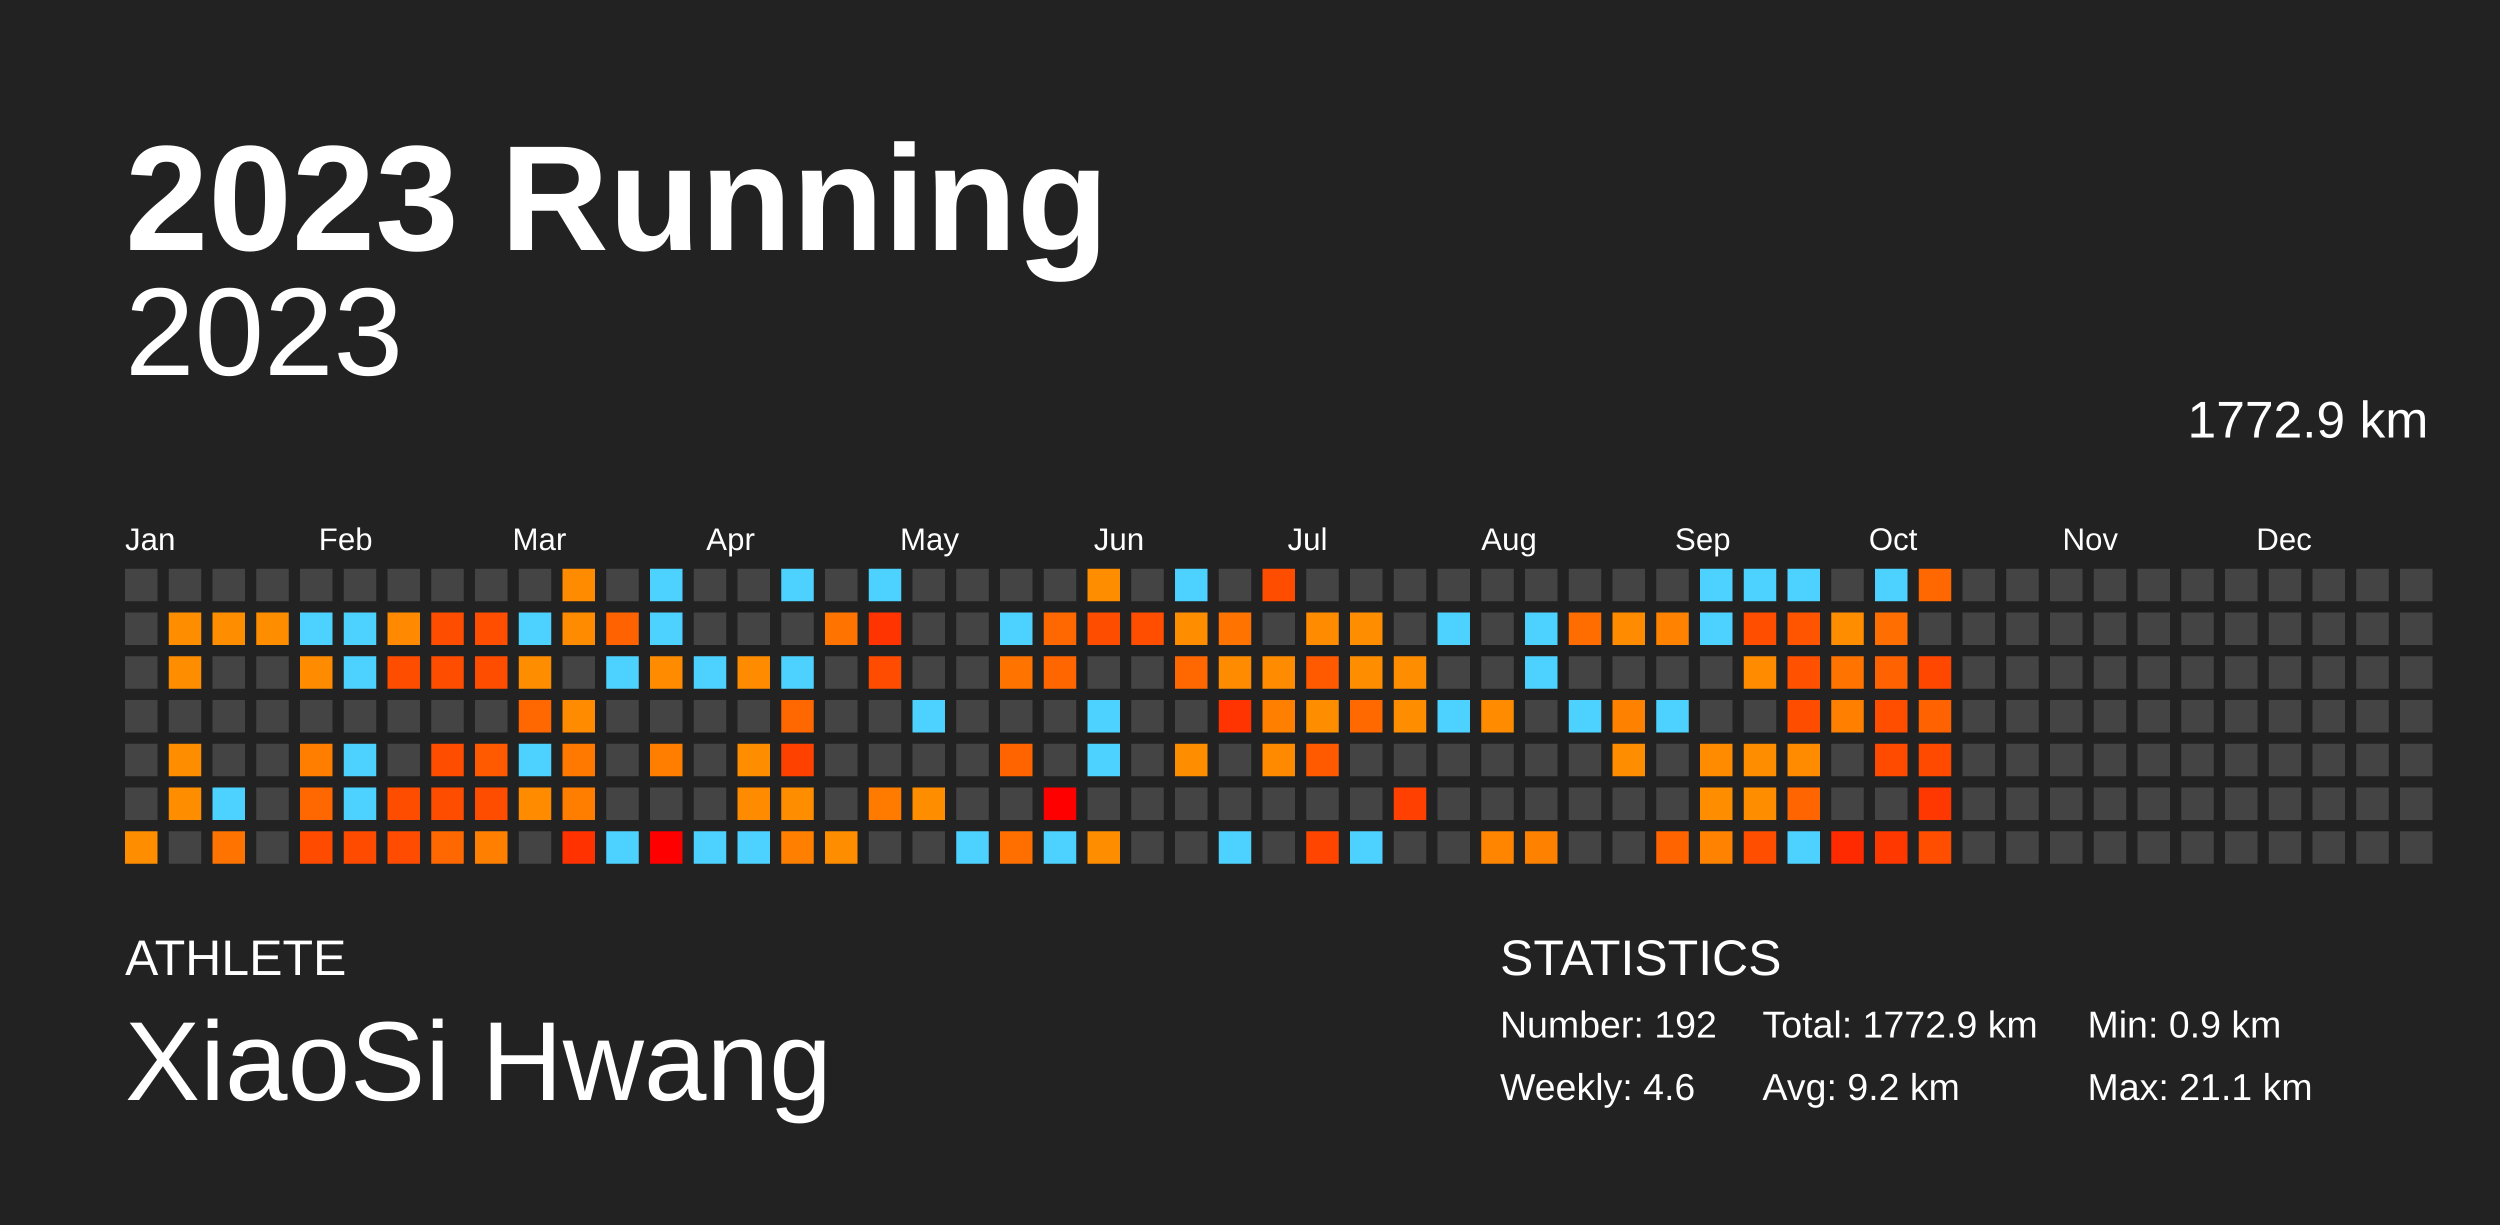
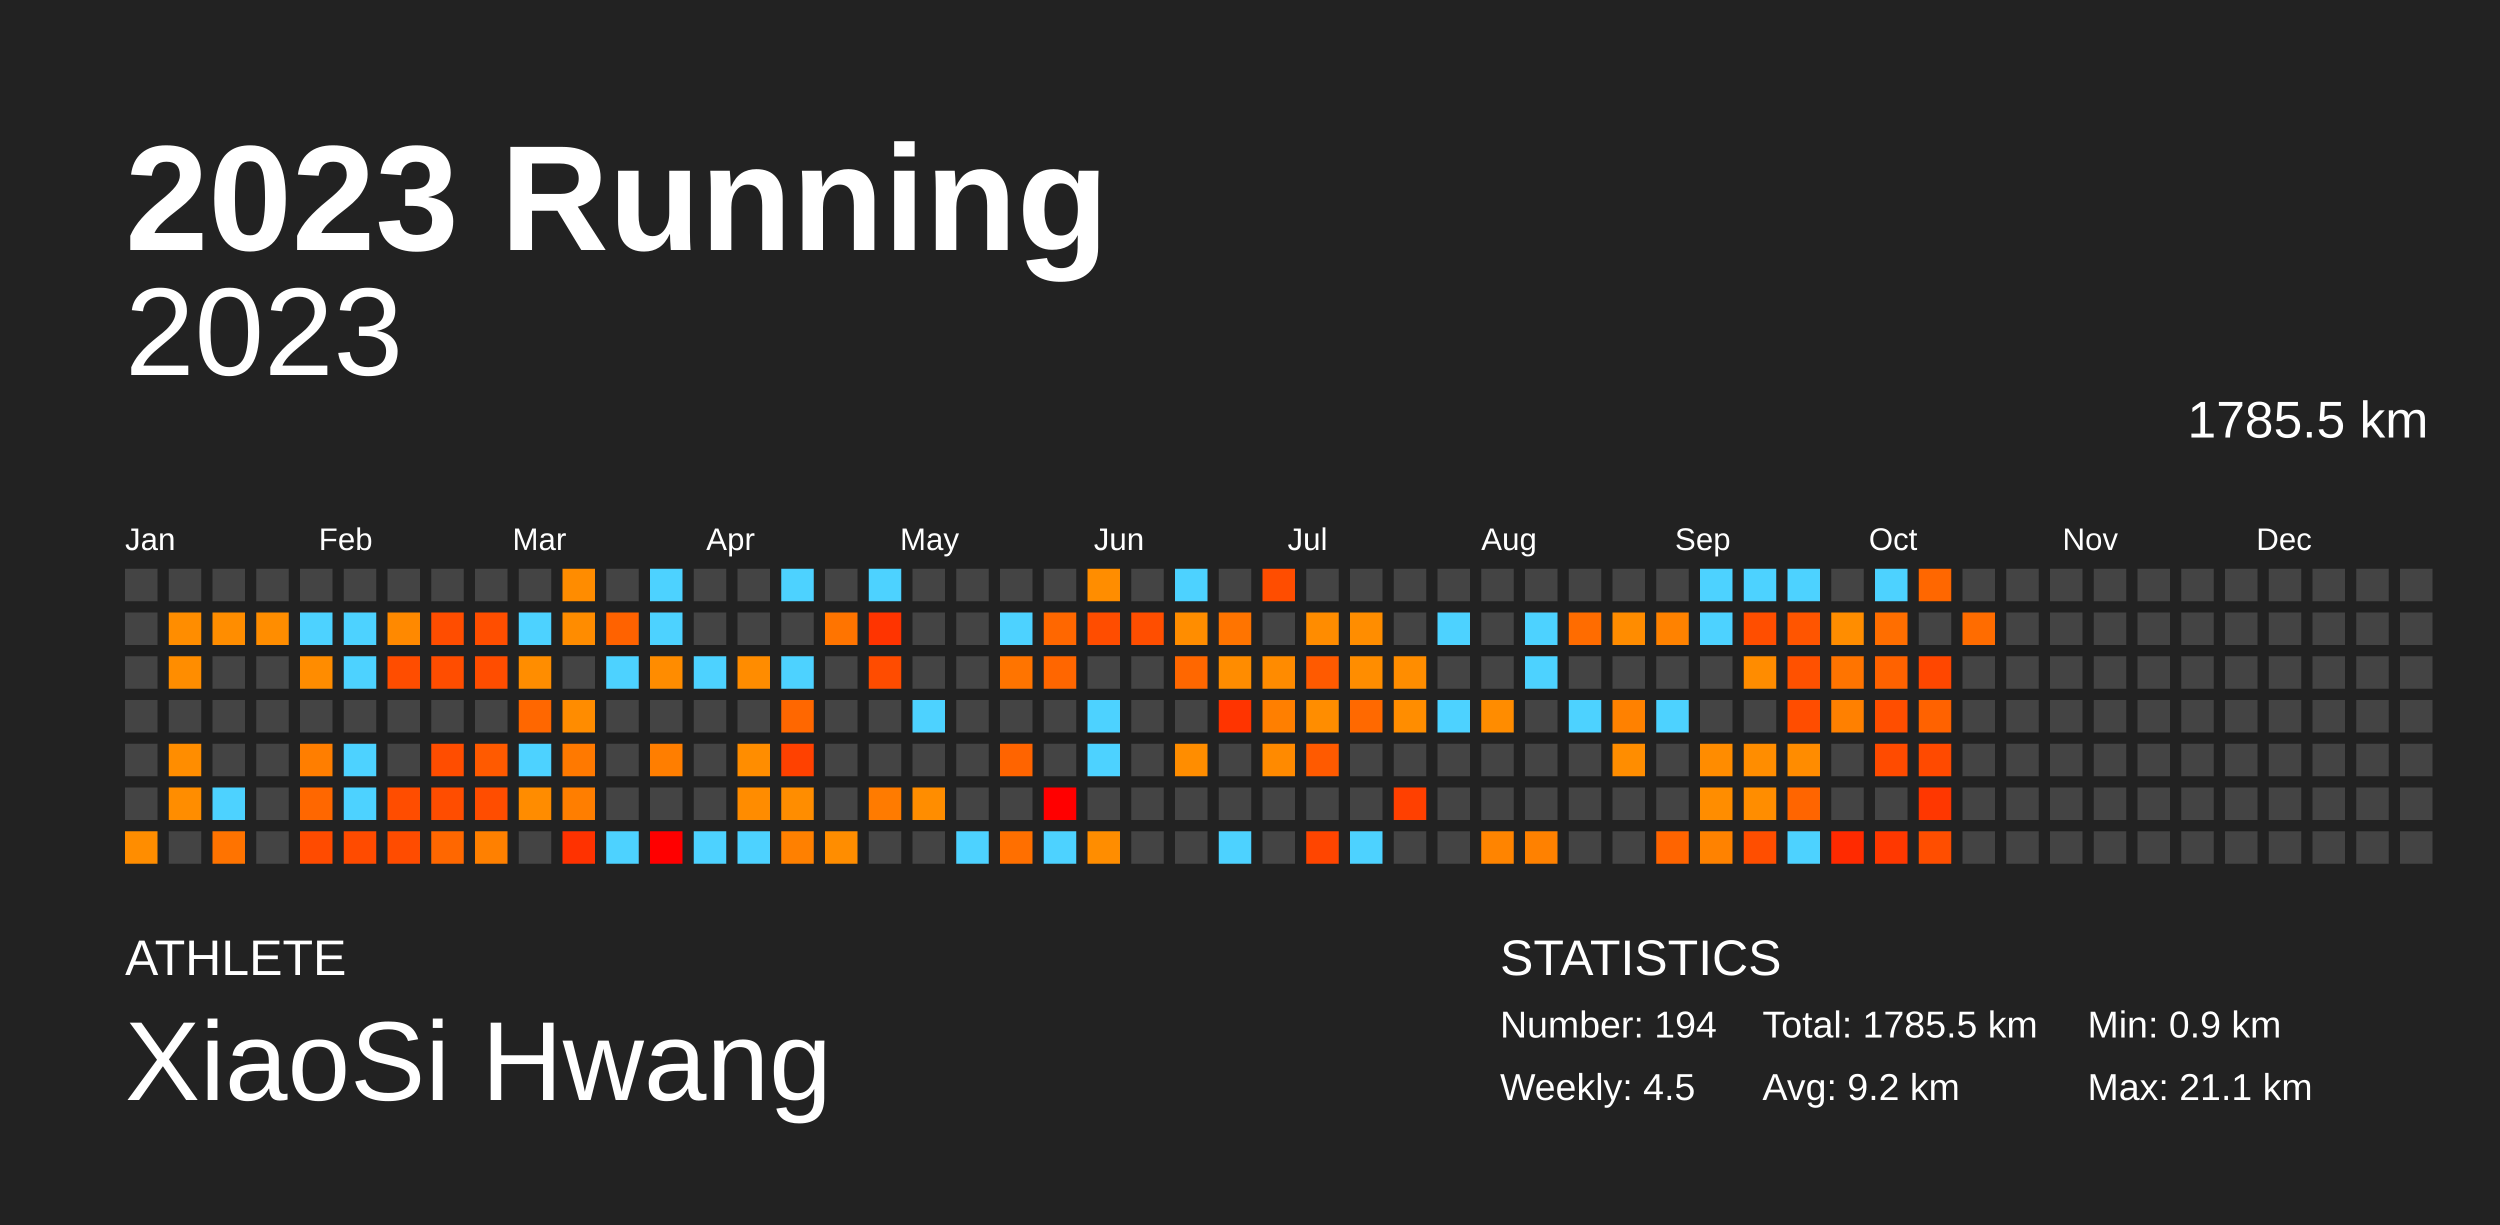
<svg xmlns="http://www.w3.org/2000/svg" baseProfile="full" height="98mm" version="1.1" viewBox="0,0,200,98" width="200mm">
  <defs />
  <rect fill="#222222" height="98" width="200" x="0" y="0" />
  <text fill="#FFFFFF" style="font-size:12px; font-family:Arial; font-weight:bold;" x="10" y="20">2023 Running</text>
  <text fill="#FFFFFF" style="font-size:4px; font-family:Arial" x="10" y="78">ATHLETE</text>
  <text fill="#FFFFFF" style="font-size:9px; font-family:Arial" x="10" y="88">XiaoSi Hwang</text>
  <text fill="#FFFFFF" style="font-size:4px; font-family:Arial" x="120" y="78">STATISTICS</text>
-   <text fill="#FFFFFF" style="font-size:3px; font-family:Arial" x="120" y="83">Number: 192</text>
-   <text fill="#FFFFFF" style="font-size:3px; font-family:Arial" x="120" y="88">Weekly: 4.6</text>
-   <text fill="#FFFFFF" style="font-size:3px; font-family:Arial" x="141" y="83">Total: 1772.9 km</text>
+   <text fill="#FFFFFF" style="font-size:3px; font-family:Arial" x="120" y="83">Number: 194</text>
+   <text fill="#FFFFFF" style="font-size:3px; font-family:Arial" x="120" y="88">Weekly: 4.5</text>
+   <text fill="#FFFFFF" style="font-size:3px; font-family:Arial" x="141" y="83">Total: 1785.5 km</text>
  <text fill="#FFFFFF" style="font-size:3px; font-family:Arial" x="141" y="88">Avg: 9.2 km</text>
  <text fill="#FFFFFF" style="font-size:3px; font-family:Arial" x="167" y="83">Min: 0.9 km</text>
  <text fill="#FFFFFF" style="font-size:3px; font-family:Arial" x="167" y="88">Max: 21.1 km</text>
  <text alignment-baseline="hanging" fill="#FFFFFF" style="font-size:10.0px; font-family:Arial;" x="10" y="30">2023</text>
-   <text alignment-baseline="hanging" fill="#FFFFFF" style="font-size:4.125px; font-family:Arial;" x="175" y="35">1772.9 km</text>
+   <text alignment-baseline="hanging" fill="#FFFFFF" style="font-size:4.125px; font-family:Arial;" x="175" y="35">1785.5 km</text>
  <text fill="#FFFFFF" style="font-size:2.5px; font-family:Arial" x="10.0" y="44">Jan</text>
  <text fill="#FFFFFF" style="font-size:2.5px; font-family:Arial" x="25.5" y="44">Feb</text>
  <text fill="#FFFFFF" style="font-size:2.5px; font-family:Arial" x="41.0" y="44">Mar</text>
  <text fill="#FFFFFF" style="font-size:2.5px; font-family:Arial" x="56.5" y="44">Apr</text>
  <text fill="#FFFFFF" style="font-size:2.5px; font-family:Arial" x="72.0" y="44">May</text>
  <text fill="#FFFFFF" style="font-size:2.5px; font-family:Arial" x="87.5" y="44">Jun</text>
  <text fill="#FFFFFF" style="font-size:2.5px; font-family:Arial" x="103.0" y="44">Jul</text>
  <text fill="#FFFFFF" style="font-size:2.5px; font-family:Arial" x="118.5" y="44">Aug</text>
  <text fill="#FFFFFF" style="font-size:2.5px; font-family:Arial" x="134.0" y="44">Sep</text>
  <text fill="#FFFFFF" style="font-size:2.5px; font-family:Arial" x="149.5" y="44">Oct</text>
  <text fill="#FFFFFF" style="font-size:2.5px; font-family:Arial" x="165.0" y="44">Nov</text>
  <text fill="#FFFFFF" style="font-size:2.5px; font-family:Arial" x="180.5" y="44">Dec</text>
  <rect fill="#444444" height="2.6" width="2.6" x="10.0" y="45.5" />
  <rect fill="#444444" height="2.6" width="2.6" x="10.0" y="49.0" />
  <rect fill="#444444" height="2.6" width="2.6" x="10.0" y="52.5" />
  <rect fill="#444444" height="2.6" width="2.6" x="10.0" y="56.0" />
  <rect fill="#444444" height="2.6" width="2.6" x="10.0" y="59.5" />
  <rect fill="#444444" height="2.6" width="2.6" x="10.0" y="63.0" />
  <rect fill="#ff8d00" height="2.6" width="2.6" x="10.0" y="66.5" />
  <rect fill="#444444" height="2.6" width="2.6" x="13.5" y="45.5" />
  <rect fill="#ff8d00" height="2.6" width="2.6" x="13.5" y="49.0" />
  <rect fill="#ff8d00" height="2.6" width="2.6" x="13.5" y="52.5" />
  <rect fill="#444444" height="2.6" width="2.6" x="13.5" y="56.0" />
  <rect fill="#ff8d00" height="2.6" width="2.6" x="13.5" y="59.5" />
  <rect fill="#ff8d00" height="2.6" width="2.6" x="13.5" y="63.0" />
  <rect fill="#444444" height="2.6" width="2.6" x="13.5" y="66.5" />
  <rect fill="#444444" height="2.6" width="2.6" x="17.0" y="45.5" />
  <rect fill="#ff8d00" height="2.6" width="2.6" x="17.0" y="49.0" />
  <rect fill="#444444" height="2.6" width="2.6" x="17.0" y="52.5" />
  <rect fill="#444444" height="2.6" width="2.6" x="17.0" y="56.0" />
  <rect fill="#444444" height="2.6" width="2.6" x="17.0" y="59.5" />
  <rect fill="#4dd2ff" height="2.6" width="2.6" x="17.0" y="63.0" />
  <rect fill="#ff7300" height="2.6" width="2.6" x="17.0" y="66.5" />
  <rect fill="#444444" height="2.6" width="2.6" x="20.5" y="45.5" />
  <rect fill="#ff8d00" height="2.6" width="2.6" x="20.5" y="49.0" />
  <rect fill="#444444" height="2.6" width="2.6" x="20.5" y="52.5" />
  <rect fill="#444444" height="2.6" width="2.6" x="20.5" y="56.0" />
  <rect fill="#444444" height="2.6" width="2.6" x="20.5" y="59.5" />
  <rect fill="#444444" height="2.6" width="2.6" x="20.5" y="63.0" />
  <rect fill="#444444" height="2.6" width="2.6" x="20.5" y="66.5" />
  <rect fill="#444444" height="2.6" width="2.6" x="24.0" y="45.5" />
  <rect fill="#4dd2ff" height="2.6" width="2.6" x="24.0" y="49.0" />
  <rect fill="#ff8c00" height="2.6" width="2.6" x="24.0" y="52.5" />
  <rect fill="#444444" height="2.6" width="2.6" x="24.0" y="56.0" />
  <rect fill="#ff7e00" height="2.6" width="2.6" x="24.0" y="59.5" />
  <rect fill="#ff6700" height="2.6" width="2.6" x="24.0" y="63.0" />
  <rect fill="#ff4b00" height="2.6" width="2.6" x="24.0" y="66.5" />
  <rect fill="#444444" height="2.6" width="2.6" x="27.5" y="45.5" />
  <rect fill="#4dd2ff" height="2.6" width="2.6" x="27.5" y="49.0" />
  <rect fill="#4dd2ff" height="2.6" width="2.6" x="27.5" y="52.5" />
  <rect fill="#444444" height="2.6" width="2.6" x="27.5" y="56.0" />
  <rect fill="#4dd2ff" height="2.6" width="2.6" x="27.5" y="59.5" />
  <rect fill="#4dd2ff" height="2.6" width="2.6" x="27.5" y="63.0" />
  <rect fill="#ff4b00" height="2.6" width="2.6" x="27.5" y="66.5" />
  <rect fill="#444444" height="2.6" width="2.6" x="31.0" y="45.5" />
  <rect fill="#ff8900" height="2.6" width="2.6" x="31.0" y="49.0" />
  <rect fill="#ff4d00" height="2.6" width="2.6" x="31.0" y="52.5" />
  <rect fill="#444444" height="2.6" width="2.6" x="31.0" y="56.0" />
  <rect fill="#444444" height="2.6" width="2.6" x="31.0" y="59.5" />
  <rect fill="#ff4d00" height="2.6" width="2.6" x="31.0" y="63.0" />
  <rect fill="#ff4c00" height="2.6" width="2.6" x="31.0" y="66.5" />
  <rect fill="#444444" height="2.6" width="2.6" x="34.5" y="45.5" />
  <rect fill="#ff4d00" height="2.6" width="2.6" x="34.5" y="49.0" />
  <rect fill="#ff4d00" height="2.6" width="2.6" x="34.5" y="52.5" />
  <rect fill="#444444" height="2.6" width="2.6" x="34.5" y="56.0" />
  <rect fill="#ff4d00" height="2.6" width="2.6" x="34.5" y="59.5" />
  <rect fill="#ff4d00" height="2.6" width="2.6" x="34.5" y="63.0" />
  <rect fill="#ff6700" height="2.6" width="2.6" x="34.5" y="66.5" />
  <rect fill="#444444" height="2.6" width="2.6" x="38.0" y="45.5" />
  <rect fill="#ff4e00" height="2.6" width="2.6" x="38.0" y="49.0" />
  <rect fill="#ff4d00" height="2.6" width="2.6" x="38.0" y="52.5" />
  <rect fill="#444444" height="2.6" width="2.6" x="38.0" y="56.0" />
  <rect fill="#ff5a00" height="2.6" width="2.6" x="38.0" y="59.5" />
  <rect fill="#ff4d00" height="2.6" width="2.6" x="38.0" y="63.0" />
  <rect fill="#ff8000" height="2.6" width="2.6" x="38.0" y="66.5" />
  <rect fill="#444444" height="2.6" width="2.6" x="41.5" y="45.5" />
  <rect fill="#4dd2ff" height="2.6" width="2.6" x="41.5" y="49.0" />
  <rect fill="#ff8d00" height="2.6" width="2.6" x="41.5" y="52.5" />
  <rect fill="#ff6700" height="2.6" width="2.6" x="41.5" y="56.0" />
  <rect fill="#4dd2ff" height="2.6" width="2.6" x="41.5" y="59.5" />
  <rect fill="#ff8c00" height="2.6" width="2.6" x="41.5" y="63.0" />
  <rect fill="#444444" height="2.6" width="2.6" x="41.5" y="66.5" />
  <rect fill="#ff8c00" height="2.6" width="2.6" x="45.0" y="45.5" />
  <rect fill="#ff8c00" height="2.6" width="2.6" x="45.0" y="49.0" />
  <rect fill="#444444" height="2.6" width="2.6" x="45.0" y="52.5" />
  <rect fill="#ff8c00" height="2.6" width="2.6" x="45.0" y="56.0" />
  <rect fill="#ff7900" height="2.6" width="2.6" x="45.0" y="59.5" />
  <rect fill="#ff7e00" height="2.6" width="2.6" x="45.0" y="63.0" />
  <rect fill="#ff3200" height="2.6" width="2.6" x="45.0" y="66.5" />
  <rect fill="#444444" height="2.6" width="2.6" x="48.5" y="45.5" />
  <rect fill="#ff6200" height="2.6" width="2.6" x="48.5" y="49.0" />
  <rect fill="#4dd2ff" height="2.6" width="2.6" x="48.5" y="52.5" />
  <rect fill="#444444" height="2.6" width="2.6" x="48.5" y="56.0" />
  <rect fill="#444444" height="2.6" width="2.6" x="48.5" y="59.5" />
  <rect fill="#444444" height="2.6" width="2.6" x="48.5" y="63.0" />
  <rect fill="#4dd2ff" height="2.6" width="2.6" x="48.5" y="66.5" />
  <rect fill="#4dd2ff" height="2.6" width="2.6" x="52.0" y="45.5" />
  <rect fill="#4dd2ff" height="2.6" width="2.6" x="52.0" y="49.0" />
  <rect fill="#ff8c00" height="2.6" width="2.6" x="52.0" y="52.5" />
  <rect fill="#444444" height="2.6" width="2.6" x="52.0" y="56.0" />
  <rect fill="#ff7e00" height="2.6" width="2.6" x="52.0" y="59.5" />
  <rect fill="#444444" height="2.6" width="2.6" x="52.0" y="63.0" />
  <rect fill="red" height="2.6" width="2.6" x="52.0" y="66.5" />
  <rect fill="#444444" height="2.6" width="2.6" x="55.5" y="45.5" />
  <rect fill="#444444" height="2.6" width="2.6" x="55.5" y="49.0" />
  <rect fill="#4dd2ff" height="2.6" width="2.6" x="55.5" y="52.5" />
  <rect fill="#444444" height="2.6" width="2.6" x="55.5" y="56.0" />
  <rect fill="#444444" height="2.6" width="2.6" x="55.5" y="59.5" />
  <rect fill="#444444" height="2.6" width="2.6" x="55.5" y="63.0" />
  <rect fill="#4dd2ff" height="2.6" width="2.6" x="55.5" y="66.5" />
  <rect fill="#444444" height="2.6" width="2.6" x="59.0" y="45.5" />
  <rect fill="#444444" height="2.6" width="2.6" x="59.0" y="49.0" />
  <rect fill="#ff8c00" height="2.6" width="2.6" x="59.0" y="52.5" />
  <rect fill="#444444" height="2.6" width="2.6" x="59.0" y="56.0" />
  <rect fill="#ff8d00" height="2.6" width="2.6" x="59.0" y="59.5" />
  <rect fill="#ff8c00" height="2.6" width="2.6" x="59.0" y="63.0" />
  <rect fill="#4dd2ff" height="2.6" width="2.6" x="59.0" y="66.5" />
  <rect fill="#4dd2ff" height="2.6" width="2.6" x="62.5" y="45.5" />
  <rect fill="#444444" height="2.6" width="2.6" x="62.5" y="49.0" />
  <rect fill="#4dd2ff" height="2.6" width="2.6" x="62.5" y="52.5" />
  <rect fill="#ff6700" height="2.6" width="2.6" x="62.5" y="56.0" />
  <rect fill="#ff4100" height="2.6" width="2.6" x="62.5" y="59.5" />
  <rect fill="#ff8d00" height="2.6" width="2.6" x="62.5" y="63.0" />
  <rect fill="#ff8000" height="2.6" width="2.6" x="62.5" y="66.5" />
  <rect fill="#444444" height="2.6" width="2.6" x="66.0" y="45.5" />
  <rect fill="#ff7400" height="2.6" width="2.6" x="66.0" y="49.0" />
  <rect fill="#444444" height="2.6" width="2.6" x="66.0" y="52.5" />
  <rect fill="#444444" height="2.6" width="2.6" x="66.0" y="56.0" />
  <rect fill="#444444" height="2.6" width="2.6" x="66.0" y="59.5" />
  <rect fill="#444444" height="2.6" width="2.6" x="66.0" y="63.0" />
  <rect fill="#ff8d00" height="2.6" width="2.6" x="66.0" y="66.5" />
  <rect fill="#4dd2ff" height="2.6" width="2.6" x="69.5" y="45.5" />
  <rect fill="#ff3400" height="2.6" width="2.6" x="69.5" y="49.0" />
  <rect fill="#ff4c00" height="2.6" width="2.6" x="69.5" y="52.5" />
  <rect fill="#444444" height="2.6" width="2.6" x="69.5" y="56.0" />
  <rect fill="#444444" height="2.6" width="2.6" x="69.5" y="59.5" />
  <rect fill="#ff7b00" height="2.6" width="2.6" x="69.5" y="63.0" />
  <rect fill="#444444" height="2.6" width="2.6" x="69.5" y="66.5" />
  <rect fill="#444444" height="2.6" width="2.6" x="73.0" y="45.5" />
  <rect fill="#444444" height="2.6" width="2.6" x="73.0" y="49.0" />
  <rect fill="#444444" height="2.6" width="2.6" x="73.0" y="52.5" />
  <rect fill="#4dd2ff" height="2.6" width="2.6" x="73.0" y="56.0" />
  <rect fill="#444444" height="2.6" width="2.6" x="73.0" y="59.5" />
  <rect fill="#ff8d00" height="2.6" width="2.6" x="73.0" y="63.0" />
  <rect fill="#444444" height="2.6" width="2.6" x="73.0" y="66.5" />
  <rect fill="#444444" height="2.6" width="2.6" x="76.5" y="45.5" />
  <rect fill="#444444" height="2.6" width="2.6" x="76.5" y="49.0" />
  <rect fill="#444444" height="2.6" width="2.6" x="76.5" y="52.5" />
  <rect fill="#444444" height="2.6" width="2.6" x="76.5" y="56.0" />
  <rect fill="#444444" height="2.6" width="2.6" x="76.5" y="59.5" />
  <rect fill="#444444" height="2.6" width="2.6" x="76.5" y="63.0" />
  <rect fill="#4dd2ff" height="2.6" width="2.6" x="76.5" y="66.5" />
  <rect fill="#444444" height="2.6" width="2.6" x="80.0" y="45.5" />
  <rect fill="#4dd2ff" height="2.6" width="2.6" x="80.0" y="49.0" />
  <rect fill="#ff7400" height="2.6" width="2.6" x="80.0" y="52.5" />
  <rect fill="#444444" height="2.6" width="2.6" x="80.0" y="56.0" />
  <rect fill="#ff6400" height="2.6" width="2.6" x="80.0" y="59.5" />
  <rect fill="#444444" height="2.6" width="2.6" x="80.0" y="63.0" />
  <rect fill="#ff6f00" height="2.6" width="2.6" x="80.0" y="66.5" />
  <rect fill="#444444" height="2.6" width="2.6" x="83.5" y="45.5" />
  <rect fill="#ff6700" height="2.6" width="2.6" x="83.5" y="49.0" />
  <rect fill="#ff6600" height="2.6" width="2.6" x="83.5" y="52.5" />
  <rect fill="#444444" height="2.6" width="2.6" x="83.5" y="56.0" />
  <rect fill="#444444" height="2.6" width="2.6" x="83.5" y="59.5" />
  <rect fill="red" height="2.6" width="2.6" x="83.5" y="63.0" />
  <rect fill="#4dd2ff" height="2.6" width="2.6" x="83.5" y="66.5" />
  <rect fill="#ff8d00" height="2.6" width="2.6" x="87.0" y="45.5" />
  <rect fill="#ff4d00" height="2.6" width="2.6" x="87.0" y="49.0" />
  <rect fill="#444444" height="2.6" width="2.6" x="87.0" y="52.5" />
  <rect fill="#4dd2ff" height="2.6" width="2.6" x="87.0" y="56.0" />
  <rect fill="#4dd2ff" height="2.6" width="2.6" x="87.0" y="59.5" />
  <rect fill="#444444" height="2.6" width="2.6" x="87.0" y="63.0" />
  <rect fill="#ff8d00" height="2.6" width="2.6" x="87.0" y="66.5" />
  <rect fill="#444444" height="2.6" width="2.6" x="90.5" y="45.5" />
  <rect fill="#ff4e00" height="2.6" width="2.6" x="90.5" y="49.0" />
  <rect fill="#444444" height="2.6" width="2.6" x="90.5" y="52.5" />
  <rect fill="#444444" height="2.6" width="2.6" x="90.5" y="56.0" />
  <rect fill="#444444" height="2.6" width="2.6" x="90.5" y="59.5" />
  <rect fill="#444444" height="2.6" width="2.6" x="90.5" y="63.0" />
  <rect fill="#444444" height="2.6" width="2.6" x="90.5" y="66.5" />
  <rect fill="#4dd2ff" height="2.6" width="2.6" x="94.0" y="45.5" />
  <rect fill="#ff8d00" height="2.6" width="2.6" x="94.0" y="49.0" />
  <rect fill="#ff6700" height="2.6" width="2.6" x="94.0" y="52.5" />
  <rect fill="#444444" height="2.6" width="2.6" x="94.0" y="56.0" />
  <rect fill="#ff8d00" height="2.6" width="2.6" x="94.0" y="59.5" />
  <rect fill="#444444" height="2.6" width="2.6" x="94.0" y="63.0" />
  <rect fill="#444444" height="2.6" width="2.6" x="94.0" y="66.5" />
  <rect fill="#444444" height="2.6" width="2.6" x="97.5" y="45.5" />
  <rect fill="#ff7400" height="2.6" width="2.6" x="97.5" y="49.0" />
  <rect fill="#ff8c00" height="2.6" width="2.6" x="97.5" y="52.5" />
  <rect fill="#ff3400" height="2.6" width="2.6" x="97.5" y="56.0" />
  <rect fill="#444444" height="2.6" width="2.6" x="97.5" y="59.5" />
  <rect fill="#444444" height="2.6" width="2.6" x="97.5" y="63.0" />
  <rect fill="#4dd2ff" height="2.6" width="2.6" x="97.5" y="66.5" />
  <rect fill="#ff4d00" height="2.6" width="2.6" x="101.0" y="45.5" />
  <rect fill="#444444" height="2.6" width="2.6" x="101.0" y="49.0" />
  <rect fill="#ff8b00" height="2.6" width="2.6" x="101.0" y="52.5" />
  <rect fill="#ff7f00" height="2.6" width="2.6" x="101.0" y="56.0" />
  <rect fill="#ff8a00" height="2.6" width="2.6" x="101.0" y="59.5" />
  <rect fill="#444444" height="2.6" width="2.6" x="101.0" y="63.0" />
  <rect fill="#444444" height="2.6" width="2.6" x="101.0" y="66.5" />
  <rect fill="#444444" height="2.6" width="2.6" x="104.5" y="45.5" />
  <rect fill="#ff8c00" height="2.6" width="2.6" x="104.5" y="49.0" />
  <rect fill="#ff5a00" height="2.6" width="2.6" x="104.5" y="52.5" />
  <rect fill="#ff8d00" height="2.6" width="2.6" x="104.5" y="56.0" />
  <rect fill="#ff5a00" height="2.6" width="2.6" x="104.5" y="59.5" />
  <rect fill="#444444" height="2.6" width="2.6" x="104.5" y="63.0" />
  <rect fill="#ff4500" height="2.6" width="2.6" x="104.5" y="66.5" />
  <rect fill="#444444" height="2.6" width="2.6" x="108.0" y="45.5" />
  <rect fill="#ff8d00" height="2.6" width="2.6" x="108.0" y="49.0" />
  <rect fill="#ff8d00" height="2.6" width="2.6" x="108.0" y="52.5" />
  <rect fill="#ff6900" height="2.6" width="2.6" x="108.0" y="56.0" />
  <rect fill="#444444" height="2.6" width="2.6" x="108.0" y="59.5" />
  <rect fill="#444444" height="2.6" width="2.6" x="108.0" y="63.0" />
  <rect fill="#4dd2ff" height="2.6" width="2.6" x="108.0" y="66.5" />
  <rect fill="#444444" height="2.6" width="2.6" x="111.5" y="45.5" />
  <rect fill="#444444" height="2.6" width="2.6" x="111.5" y="49.0" />
  <rect fill="#ff8d00" height="2.6" width="2.6" x="111.5" y="52.5" />
  <rect fill="#ff8d00" height="2.6" width="2.6" x="111.5" y="56.0" />
  <rect fill="#444444" height="2.6" width="2.6" x="111.5" y="59.5" />
  <rect fill="#ff4000" height="2.6" width="2.6" x="111.5" y="63.0" />
  <rect fill="#444444" height="2.6" width="2.6" x="111.5" y="66.5" />
  <rect fill="#444444" height="2.6" width="2.6" x="115.0" y="45.5" />
  <rect fill="#4dd2ff" height="2.6" width="2.6" x="115.0" y="49.0" />
  <rect fill="#444444" height="2.6" width="2.6" x="115.0" y="52.5" />
  <rect fill="#4dd2ff" height="2.6" width="2.6" x="115.0" y="56.0" />
  <rect fill="#444444" height="2.6" width="2.6" x="115.0" y="59.5" />
  <rect fill="#444444" height="2.6" width="2.6" x="115.0" y="63.0" />
  <rect fill="#444444" height="2.6" width="2.6" x="115.0" y="66.5" />
  <rect fill="#444444" height="2.6" width="2.6" x="118.5" y="45.5" />
  <rect fill="#444444" height="2.6" width="2.6" x="118.5" y="49.0" />
  <rect fill="#444444" height="2.6" width="2.6" x="118.5" y="52.5" />
  <rect fill="#ff8c00" height="2.6" width="2.6" x="118.5" y="56.0" />
  <rect fill="#444444" height="2.6" width="2.6" x="118.5" y="59.5" />
  <rect fill="#444444" height="2.6" width="2.6" x="118.5" y="63.0" />
  <rect fill="#ff8400" height="2.6" width="2.6" x="118.5" y="66.5" />
  <rect fill="#444444" height="2.6" width="2.6" x="122.0" y="45.5" />
  <rect fill="#4dd2ff" height="2.6" width="2.6" x="122.0" y="49.0" />
  <rect fill="#4dd2ff" height="2.6" width="2.6" x="122.0" y="52.5" />
  <rect fill="#444444" height="2.6" width="2.6" x="122.0" y="56.0" />
  <rect fill="#444444" height="2.6" width="2.6" x="122.0" y="59.5" />
  <rect fill="#444444" height="2.6" width="2.6" x="122.0" y="63.0" />
  <rect fill="#ff8100" height="2.6" width="2.6" x="122.0" y="66.5" />
  <rect fill="#444444" height="2.6" width="2.6" x="125.5" y="45.5" />
  <rect fill="#ff6c00" height="2.6" width="2.6" x="125.5" y="49.0" />
  <rect fill="#444444" height="2.6" width="2.6" x="125.5" y="52.5" />
  <rect fill="#4dd2ff" height="2.6" width="2.6" x="125.5" y="56.0" />
  <rect fill="#444444" height="2.6" width="2.6" x="125.5" y="59.5" />
  <rect fill="#444444" height="2.6" width="2.6" x="125.5" y="63.0" />
  <rect fill="#444444" height="2.6" width="2.6" x="125.5" y="66.5" />
  <rect fill="#444444" height="2.6" width="2.6" x="129.0" y="45.5" />
  <rect fill="#ff8c00" height="2.6" width="2.6" x="129.0" y="49.0" />
  <rect fill="#444444" height="2.6" width="2.6" x="129.0" y="52.5" />
  <rect fill="#ff8100" height="2.6" width="2.6" x="129.0" y="56.0" />
  <rect fill="#ff8d00" height="2.6" width="2.6" x="129.0" y="59.5" />
  <rect fill="#444444" height="2.6" width="2.6" x="129.0" y="63.0" />
  <rect fill="#444444" height="2.6" width="2.6" x="129.0" y="66.5" />
  <rect fill="#444444" height="2.6" width="2.6" x="132.5" y="45.5" />
  <rect fill="#ff8200" height="2.6" width="2.6" x="132.5" y="49.0" />
  <rect fill="#444444" height="2.6" width="2.6" x="132.5" y="52.5" />
  <rect fill="#4dd2ff" height="2.6" width="2.6" x="132.5" y="56.0" />
  <rect fill="#444444" height="2.6" width="2.6" x="132.5" y="59.5" />
  <rect fill="#444444" height="2.6" width="2.6" x="132.5" y="63.0" />
  <rect fill="#ff6400" height="2.6" width="2.6" x="132.5" y="66.5" />
  <rect fill="#4dd2ff" height="2.6" width="2.6" x="136.0" y="45.5" />
  <rect fill="#4dd2ff" height="2.6" width="2.6" x="136.0" y="49.0" />
  <rect fill="#444444" height="2.6" width="2.6" x="136.0" y="52.5" />
  <rect fill="#444444" height="2.6" width="2.6" x="136.0" y="56.0" />
  <rect fill="#ff8c00" height="2.6" width="2.6" x="136.0" y="59.5" />
  <rect fill="#ff8d00" height="2.6" width="2.6" x="136.0" y="63.0" />
  <rect fill="#ff8200" height="2.6" width="2.6" x="136.0" y="66.5" />
  <rect fill="#4dd2ff" height="2.6" width="2.6" x="139.5" y="45.5" />
  <rect fill="#ff4e00" height="2.6" width="2.6" x="139.5" y="49.0" />
  <rect fill="#ff8c00" height="2.6" width="2.6" x="139.5" y="52.5" />
  <rect fill="#444444" height="2.6" width="2.6" x="139.5" y="56.0" />
  <rect fill="#ff8d00" height="2.6" width="2.6" x="139.5" y="59.5" />
  <rect fill="#ff8d00" height="2.6" width="2.6" x="139.5" y="63.0" />
  <rect fill="#ff4e00" height="2.6" width="2.6" x="139.5" y="66.5" />
  <rect fill="#4dd2ff" height="2.6" width="2.6" x="143.0" y="45.5" />
  <rect fill="#ff5500" height="2.6" width="2.6" x="143.0" y="49.0" />
  <rect fill="#ff5100" height="2.6" width="2.6" x="143.0" y="52.5" />
  <rect fill="#ff4d00" height="2.6" width="2.6" x="143.0" y="56.0" />
  <rect fill="#ff8c00" height="2.6" width="2.6" x="143.0" y="59.5" />
  <rect fill="#ff6500" height="2.6" width="2.6" x="143.0" y="63.0" />
  <rect fill="#4dd2ff" height="2.6" width="2.6" x="143.0" y="66.5" />
  <rect fill="#444444" height="2.6" width="2.6" x="146.5" y="45.5" />
  <rect fill="#ff8d00" height="2.6" width="2.6" x="146.5" y="49.0" />
  <rect fill="#ff7400" height="2.6" width="2.6" x="146.5" y="52.5" />
  <rect fill="#ff8000" height="2.6" width="2.6" x="146.5" y="56.0" />
  <rect fill="#444444" height="2.6" width="2.6" x="146.5" y="59.5" />
  <rect fill="#444444" height="2.6" width="2.6" x="146.5" y="63.0" />
  <rect fill="#ff2a00" height="2.6" width="2.6" x="146.5" y="66.5" />
  <rect fill="#4dd2ff" height="2.6" width="2.6" x="150.0" y="45.5" />
  <rect fill="#ff6e00" height="2.6" width="2.6" x="150.0" y="49.0" />
  <rect fill="#ff6200" height="2.6" width="2.6" x="150.0" y="52.5" />
  <rect fill="#ff4e00" height="2.6" width="2.6" x="150.0" y="56.0" />
  <rect fill="#ff4b00" height="2.6" width="2.6" x="150.0" y="59.5" />
  <rect fill="#444444" height="2.6" width="2.6" x="150.0" y="63.0" />
  <rect fill="#ff3800" height="2.6" width="2.6" x="150.0" y="66.5" />
  <rect fill="#ff6700" height="2.6" width="2.6" x="153.5" y="45.5" />
  <rect fill="#444444" height="2.6" width="2.6" x="153.5" y="49.0" />
  <rect fill="#ff4700" height="2.6" width="2.6" x="153.5" y="52.5" />
  <rect fill="#ff6200" height="2.6" width="2.6" x="153.5" y="56.0" />
  <rect fill="#ff4a00" height="2.6" width="2.6" x="153.5" y="59.5" />
  <rect fill="#ff3700" height="2.6" width="2.6" x="153.5" y="63.0" />
  <rect fill="#ff4e00" height="2.6" width="2.6" x="153.5" y="66.5" />
  <rect fill="#444444" height="2.6" width="2.6" x="157.0" y="45.5" />
-   <rect fill="#444444" height="2.6" width="2.6" x="157.0" y="49.0" />
+   <rect fill="#ff6c00" height="2.6" width="2.6" x="157.0" y="49.0" />
  <rect fill="#444444" height="2.6" width="2.6" x="157.0" y="52.5" />
  <rect fill="#444444" height="2.6" width="2.6" x="157.0" y="56.0" />
  <rect fill="#444444" height="2.6" width="2.6" x="157.0" y="59.5" />
  <rect fill="#444444" height="2.6" width="2.6" x="157.0" y="63.0" />
  <rect fill="#444444" height="2.6" width="2.6" x="157.0" y="66.5" />
  <rect fill="#444444" height="2.6" width="2.6" x="160.5" y="45.5" />
  <rect fill="#444444" height="2.6" width="2.6" x="160.5" y="49.0" />
  <rect fill="#444444" height="2.6" width="2.6" x="160.5" y="52.5" />
  <rect fill="#444444" height="2.6" width="2.6" x="160.5" y="56.0" />
  <rect fill="#444444" height="2.6" width="2.6" x="160.5" y="59.5" />
  <rect fill="#444444" height="2.6" width="2.6" x="160.5" y="63.0" />
  <rect fill="#444444" height="2.6" width="2.6" x="160.5" y="66.5" />
  <rect fill="#444444" height="2.6" width="2.6" x="164.0" y="45.5" />
  <rect fill="#444444" height="2.6" width="2.6" x="164.0" y="49.0" />
  <rect fill="#444444" height="2.6" width="2.6" x="164.0" y="52.5" />
  <rect fill="#444444" height="2.6" width="2.6" x="164.0" y="56.0" />
  <rect fill="#444444" height="2.6" width="2.6" x="164.0" y="59.5" />
  <rect fill="#444444" height="2.6" width="2.6" x="164.0" y="63.0" />
  <rect fill="#444444" height="2.6" width="2.6" x="164.0" y="66.5" />
  <rect fill="#444444" height="2.6" width="2.6" x="167.5" y="45.5" />
  <rect fill="#444444" height="2.6" width="2.6" x="167.5" y="49.0" />
  <rect fill="#444444" height="2.6" width="2.6" x="167.5" y="52.5" />
  <rect fill="#444444" height="2.6" width="2.6" x="167.5" y="56.0" />
  <rect fill="#444444" height="2.6" width="2.6" x="167.5" y="59.5" />
  <rect fill="#444444" height="2.6" width="2.6" x="167.5" y="63.0" />
  <rect fill="#444444" height="2.6" width="2.6" x="167.5" y="66.5" />
  <rect fill="#444444" height="2.6" width="2.6" x="171.0" y="45.5" />
  <rect fill="#444444" height="2.6" width="2.6" x="171.0" y="49.0" />
  <rect fill="#444444" height="2.6" width="2.6" x="171.0" y="52.5" />
  <rect fill="#444444" height="2.6" width="2.6" x="171.0" y="56.0" />
  <rect fill="#444444" height="2.6" width="2.6" x="171.0" y="59.5" />
  <rect fill="#444444" height="2.6" width="2.6" x="171.0" y="63.0" />
  <rect fill="#444444" height="2.6" width="2.6" x="171.0" y="66.5" />
  <rect fill="#444444" height="2.6" width="2.6" x="174.5" y="45.5" />
  <rect fill="#444444" height="2.6" width="2.6" x="174.5" y="49.0" />
  <rect fill="#444444" height="2.6" width="2.6" x="174.5" y="52.5" />
  <rect fill="#444444" height="2.6" width="2.6" x="174.5" y="56.0" />
  <rect fill="#444444" height="2.6" width="2.6" x="174.5" y="59.5" />
  <rect fill="#444444" height="2.6" width="2.6" x="174.5" y="63.0" />
  <rect fill="#444444" height="2.6" width="2.6" x="174.5" y="66.5" />
  <rect fill="#444444" height="2.6" width="2.6" x="178.0" y="45.5" />
  <rect fill="#444444" height="2.6" width="2.6" x="178.0" y="49.0" />
  <rect fill="#444444" height="2.6" width="2.6" x="178.0" y="52.5" />
  <rect fill="#444444" height="2.6" width="2.6" x="178.0" y="56.0" />
  <rect fill="#444444" height="2.6" width="2.6" x="178.0" y="59.5" />
  <rect fill="#444444" height="2.6" width="2.6" x="178.0" y="63.0" />
  <rect fill="#444444" height="2.6" width="2.6" x="178.0" y="66.5" />
  <rect fill="#444444" height="2.6" width="2.6" x="181.5" y="45.5" />
  <rect fill="#444444" height="2.6" width="2.6" x="181.5" y="49.0" />
  <rect fill="#444444" height="2.6" width="2.6" x="181.5" y="52.5" />
  <rect fill="#444444" height="2.6" width="2.6" x="181.5" y="56.0" />
  <rect fill="#444444" height="2.6" width="2.6" x="181.5" y="59.5" />
  <rect fill="#444444" height="2.6" width="2.6" x="181.5" y="63.0" />
  <rect fill="#444444" height="2.6" width="2.6" x="181.5" y="66.5" />
  <rect fill="#444444" height="2.6" width="2.6" x="185.0" y="45.5" />
  <rect fill="#444444" height="2.6" width="2.6" x="185.0" y="49.0" />
  <rect fill="#444444" height="2.6" width="2.6" x="185.0" y="52.5" />
  <rect fill="#444444" height="2.6" width="2.6" x="185.0" y="56.0" />
  <rect fill="#444444" height="2.6" width="2.6" x="185.0" y="59.5" />
  <rect fill="#444444" height="2.6" width="2.6" x="185.0" y="63.0" />
  <rect fill="#444444" height="2.6" width="2.6" x="185.0" y="66.5" />
  <rect fill="#444444" height="2.6" width="2.6" x="188.5" y="45.5" />
  <rect fill="#444444" height="2.6" width="2.6" x="188.5" y="49.0" />
  <rect fill="#444444" height="2.6" width="2.6" x="188.5" y="52.5" />
  <rect fill="#444444" height="2.6" width="2.6" x="188.5" y="56.0" />
  <rect fill="#444444" height="2.6" width="2.6" x="188.5" y="59.5" />
  <rect fill="#444444" height="2.6" width="2.6" x="188.5" y="63.0" />
  <rect fill="#444444" height="2.6" width="2.6" x="188.5" y="66.5" />
  <rect fill="#444444" height="2.6" width="2.6" x="192.0" y="45.5" />
  <rect fill="#444444" height="2.6" width="2.6" x="192.0" y="49.0" />
  <rect fill="#444444" height="2.6" width="2.6" x="192.0" y="52.5" />
  <rect fill="#444444" height="2.6" width="2.6" x="192.0" y="56.0" />
  <rect fill="#444444" height="2.6" width="2.6" x="192.0" y="59.5" />
  <rect fill="#444444" height="2.6" width="2.6" x="192.0" y="63.0" />
  <rect fill="#444444" height="2.6" width="2.6" x="192.0" y="66.5" />
</svg>
